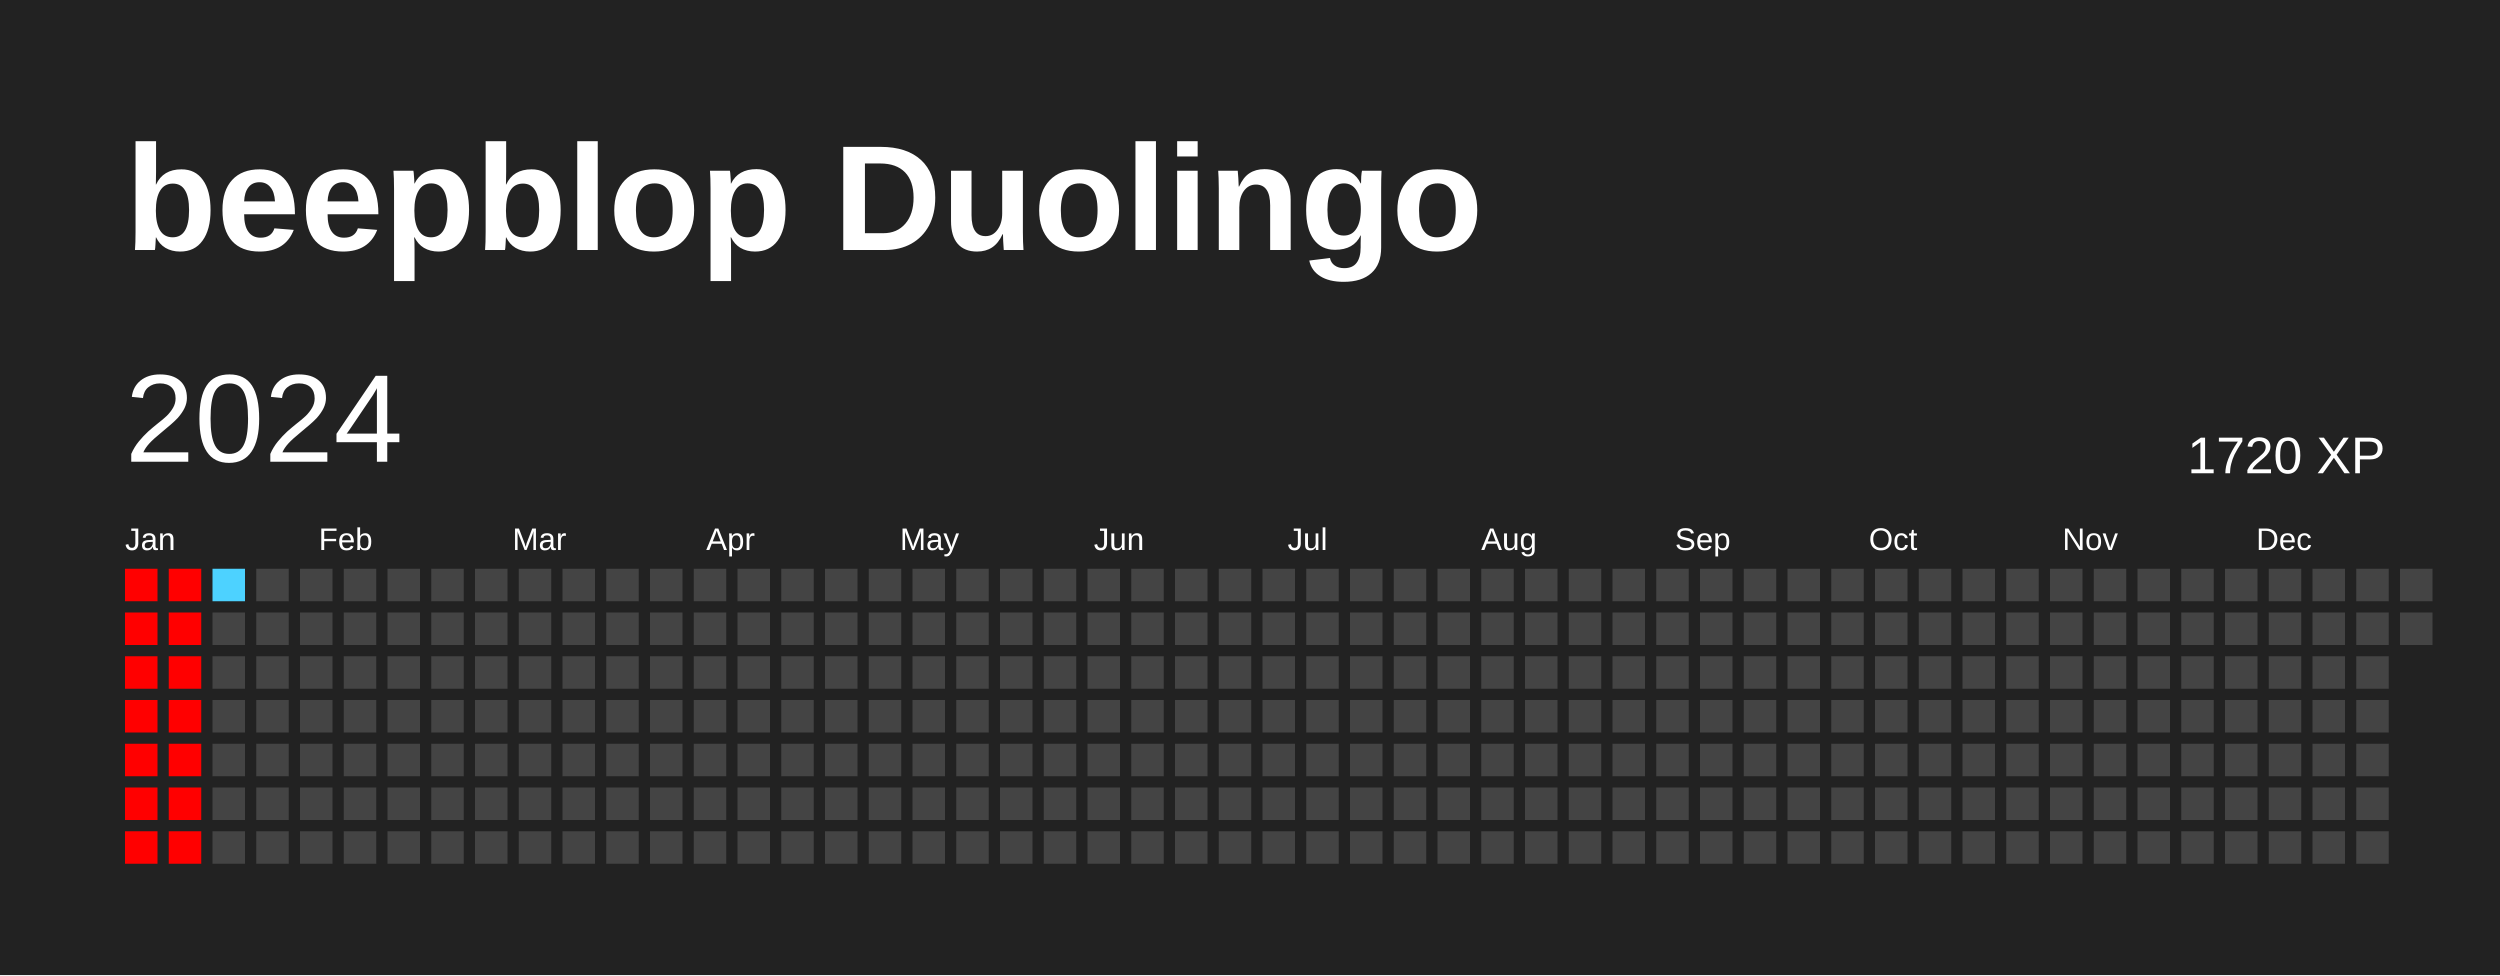
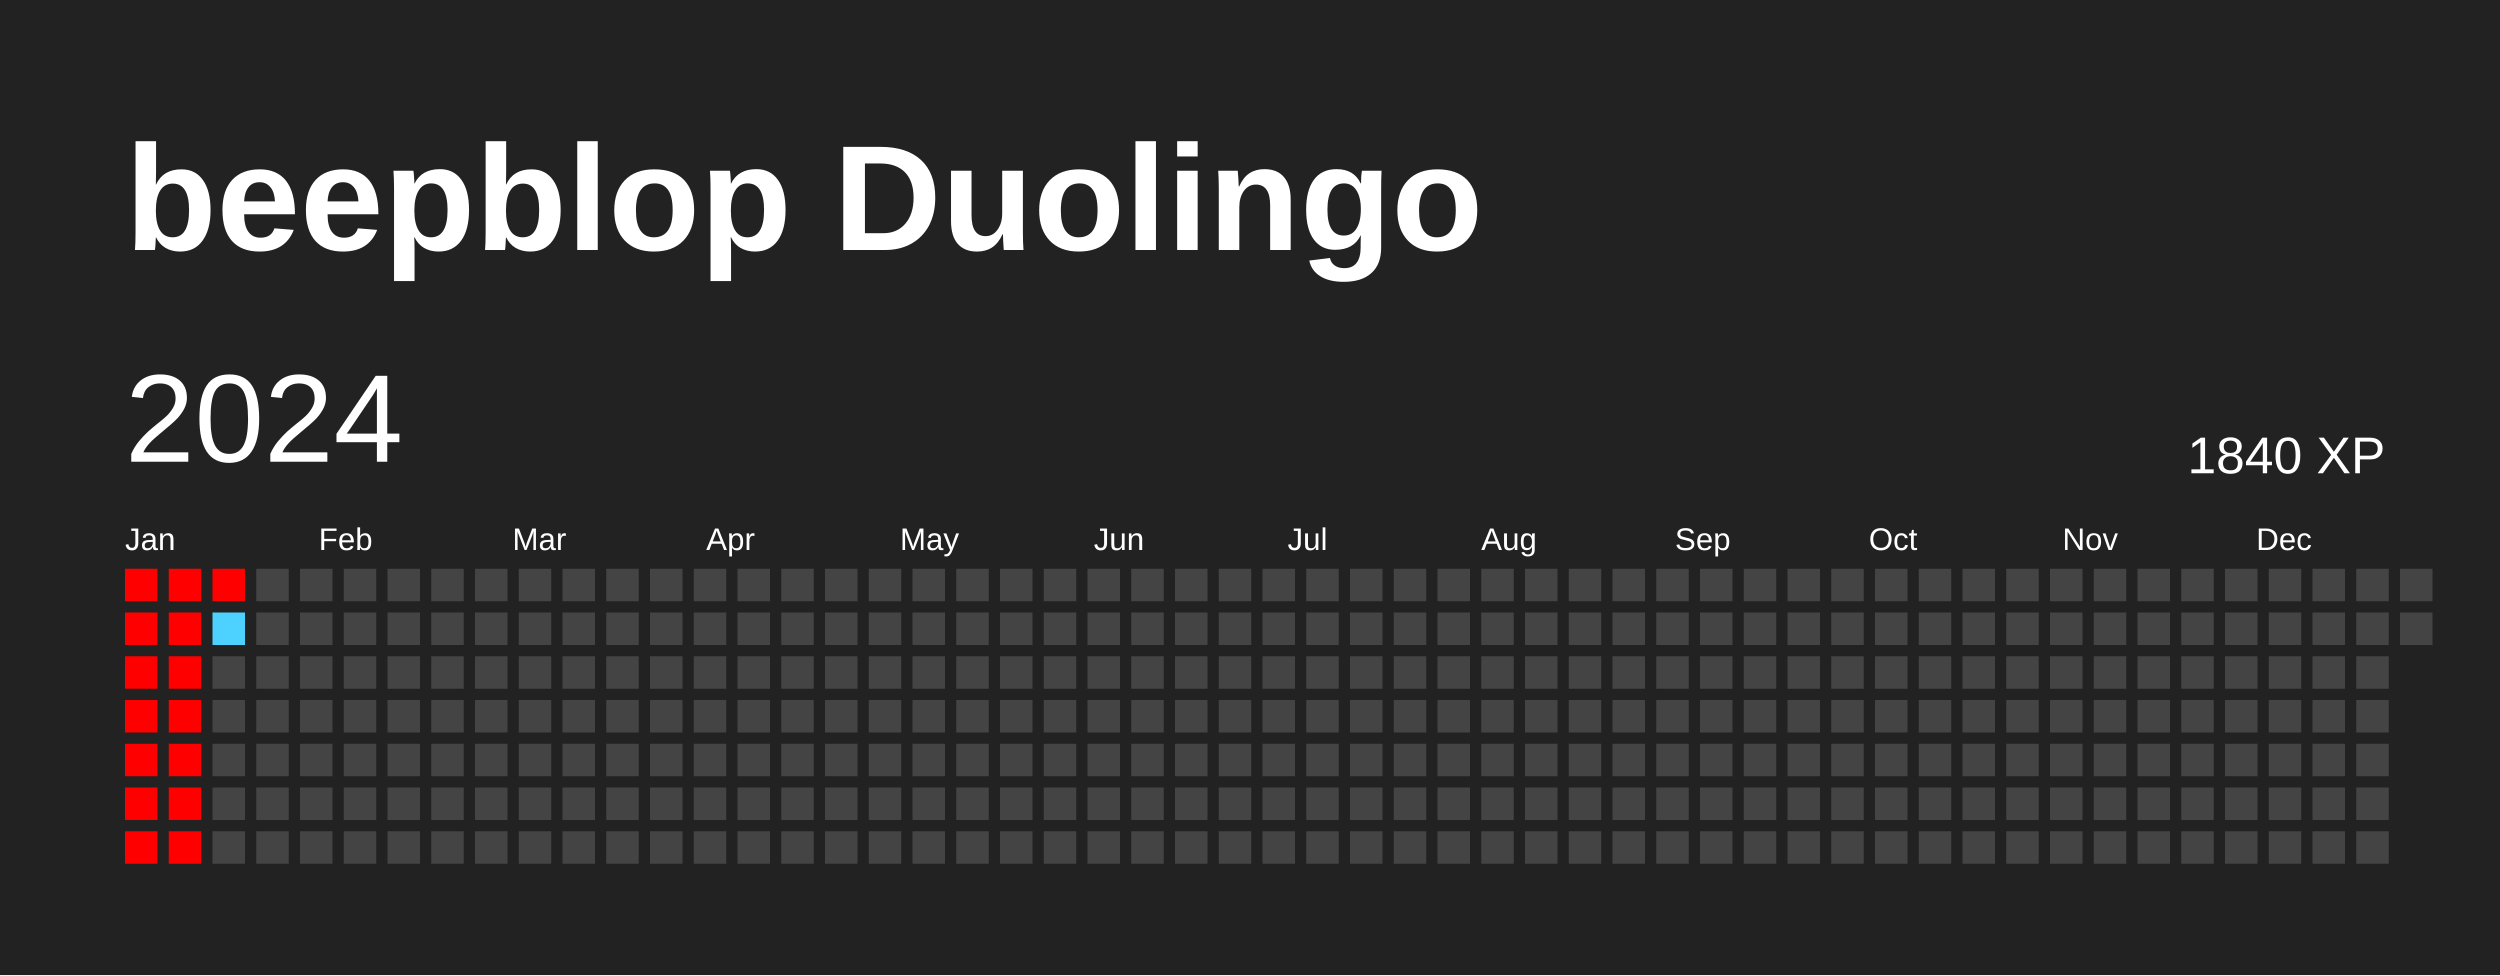
<svg xmlns="http://www.w3.org/2000/svg" baseProfile="full" height="78mm" version="1.1" viewBox="0,0,200,78" width="200mm">
  <defs />
  <rect fill="#222222" height="78" width="200" x="0" y="0" />
  <text fill="#FFFFFF" style="font-size:12px; font-family:Arial; font-weight:bold;" x="10" y="20">beepblop Duolingo</text>
  <text dominant-baseline="hanging" fill="#FFFFFF" style="font-size:10.0px; font-family:Arial;" x="10" y="30">2024</text>
-   <text dominant-baseline="hanging" fill="#FFFFFF" style="font-size:4.125px; font-family:Arial;" x="175" y="35">1720 XP</text>
+   <text dominant-baseline="hanging" fill="#FFFFFF" style="font-size:4.125px; font-family:Arial;" x="175" y="35">1840 XP</text>
  <text fill="#FFFFFF" style="font-size:2.5px; font-family:Arial" x="10.0" y="44">Jan</text>
  <text fill="#FFFFFF" style="font-size:2.5px; font-family:Arial" x="25.5" y="44">Feb</text>
  <text fill="#FFFFFF" style="font-size:2.5px; font-family:Arial" x="41.0" y="44">Mar</text>
  <text fill="#FFFFFF" style="font-size:2.5px; font-family:Arial" x="56.5" y="44">Apr</text>
  <text fill="#FFFFFF" style="font-size:2.5px; font-family:Arial" x="72.0" y="44">May</text>
  <text fill="#FFFFFF" style="font-size:2.5px; font-family:Arial" x="87.5" y="44">Jun</text>
  <text fill="#FFFFFF" style="font-size:2.5px; font-family:Arial" x="103.0" y="44">Jul</text>
  <text fill="#FFFFFF" style="font-size:2.5px; font-family:Arial" x="118.5" y="44">Aug</text>
  <text fill="#FFFFFF" style="font-size:2.5px; font-family:Arial" x="134.0" y="44">Sep</text>
  <text fill="#FFFFFF" style="font-size:2.5px; font-family:Arial" x="149.5" y="44">Oct</text>
  <text fill="#FFFFFF" style="font-size:2.5px; font-family:Arial" x="165.0" y="44">Nov</text>
  <text fill="#FFFFFF" style="font-size:2.5px; font-family:Arial" x="180.5" y="44">Dec</text>
  <rect fill="#ff0000" height="2.6" width="2.6" x="10.0" y="45.5" />
  <rect fill="#ff0000" height="2.6" width="2.6" x="10.0" y="49.0" />
  <rect fill="#ff0000" height="2.6" width="2.6" x="10.0" y="52.5" />
  <rect fill="#ff0000" height="2.6" width="2.6" x="10.0" y="56.0" />
  <rect fill="#ff0000" height="2.6" width="2.6" x="10.0" y="59.5" />
  <rect fill="#ff0000" height="2.6" width="2.6" x="10.0" y="63.0" />
  <rect fill="#ff0000" height="2.6" width="2.6" x="10.0" y="66.5" />
  <rect fill="#ff0000" height="2.6" width="2.6" x="13.5" y="45.5" />
  <rect fill="#ff0000" height="2.6" width="2.6" x="13.5" y="49.0" />
  <rect fill="#ff0000" height="2.6" width="2.6" x="13.5" y="52.5" />
  <rect fill="#ff0000" height="2.6" width="2.6" x="13.5" y="56.0" />
  <rect fill="#ff0000" height="2.6" width="2.6" x="13.5" y="59.5" />
  <rect fill="#ff0000" height="2.6" width="2.6" x="13.5" y="63.0" />
  <rect fill="#ff0000" height="2.6" width="2.6" x="13.5" y="66.5" />
-   <rect fill="#4dd2ff" height="2.6" width="2.6" x="17.0" y="45.5" />
-   <rect fill="#444444" height="2.6" width="2.6" x="17.0" y="49.0" />
+   <rect fill="#ff0000" height="2.6" width="2.6" x="17.0" y="45.5" />
+   <rect fill="#4dd2ff" height="2.6" width="2.6" x="17.0" y="49.0" />
  <rect fill="#444444" height="2.6" width="2.6" x="17.0" y="52.5" />
  <rect fill="#444444" height="2.6" width="2.6" x="17.0" y="56.0" />
  <rect fill="#444444" height="2.6" width="2.6" x="17.0" y="59.5" />
  <rect fill="#444444" height="2.6" width="2.6" x="17.0" y="63.0" />
  <rect fill="#444444" height="2.6" width="2.6" x="17.0" y="66.5" />
  <rect fill="#444444" height="2.6" width="2.6" x="20.5" y="45.5" />
  <rect fill="#444444" height="2.6" width="2.6" x="20.5" y="49.0" />
  <rect fill="#444444" height="2.6" width="2.6" x="20.5" y="52.5" />
  <rect fill="#444444" height="2.6" width="2.6" x="20.5" y="56.0" />
  <rect fill="#444444" height="2.6" width="2.6" x="20.5" y="59.5" />
  <rect fill="#444444" height="2.6" width="2.6" x="20.5" y="63.0" />
  <rect fill="#444444" height="2.6" width="2.6" x="20.5" y="66.5" />
  <rect fill="#444444" height="2.6" width="2.6" x="24.0" y="45.5" />
  <rect fill="#444444" height="2.6" width="2.6" x="24.0" y="49.0" />
  <rect fill="#444444" height="2.6" width="2.6" x="24.0" y="52.5" />
  <rect fill="#444444" height="2.6" width="2.6" x="24.0" y="56.0" />
  <rect fill="#444444" height="2.6" width="2.6" x="24.0" y="59.5" />
  <rect fill="#444444" height="2.6" width="2.6" x="24.0" y="63.0" />
  <rect fill="#444444" height="2.6" width="2.6" x="24.0" y="66.5" />
  <rect fill="#444444" height="2.6" width="2.6" x="27.5" y="45.5" />
  <rect fill="#444444" height="2.6" width="2.6" x="27.5" y="49.0" />
  <rect fill="#444444" height="2.6" width="2.6" x="27.5" y="52.5" />
  <rect fill="#444444" height="2.6" width="2.6" x="27.5" y="56.0" />
  <rect fill="#444444" height="2.6" width="2.6" x="27.5" y="59.5" />
  <rect fill="#444444" height="2.6" width="2.6" x="27.5" y="63.0" />
  <rect fill="#444444" height="2.6" width="2.6" x="27.5" y="66.5" />
  <rect fill="#444444" height="2.6" width="2.6" x="31.0" y="45.5" />
  <rect fill="#444444" height="2.6" width="2.6" x="31.0" y="49.0" />
  <rect fill="#444444" height="2.6" width="2.6" x="31.0" y="52.5" />
  <rect fill="#444444" height="2.6" width="2.6" x="31.0" y="56.0" />
  <rect fill="#444444" height="2.6" width="2.6" x="31.0" y="59.5" />
  <rect fill="#444444" height="2.6" width="2.6" x="31.0" y="63.0" />
  <rect fill="#444444" height="2.6" width="2.6" x="31.0" y="66.5" />
  <rect fill="#444444" height="2.6" width="2.6" x="34.5" y="45.5" />
  <rect fill="#444444" height="2.6" width="2.6" x="34.5" y="49.0" />
  <rect fill="#444444" height="2.6" width="2.6" x="34.5" y="52.5" />
  <rect fill="#444444" height="2.6" width="2.6" x="34.5" y="56.0" />
  <rect fill="#444444" height="2.6" width="2.6" x="34.5" y="59.5" />
  <rect fill="#444444" height="2.6" width="2.6" x="34.5" y="63.0" />
  <rect fill="#444444" height="2.6" width="2.6" x="34.5" y="66.5" />
  <rect fill="#444444" height="2.6" width="2.6" x="38.0" y="45.5" />
  <rect fill="#444444" height="2.6" width="2.6" x="38.0" y="49.0" />
  <rect fill="#444444" height="2.6" width="2.6" x="38.0" y="52.5" />
  <rect fill="#444444" height="2.6" width="2.6" x="38.0" y="56.0" />
  <rect fill="#444444" height="2.6" width="2.6" x="38.0" y="59.5" />
  <rect fill="#444444" height="2.6" width="2.6" x="38.0" y="63.0" />
  <rect fill="#444444" height="2.6" width="2.6" x="38.0" y="66.5" />
  <rect fill="#444444" height="2.6" width="2.6" x="41.5" y="45.5" />
  <rect fill="#444444" height="2.6" width="2.6" x="41.5" y="49.0" />
  <rect fill="#444444" height="2.6" width="2.6" x="41.5" y="52.5" />
  <rect fill="#444444" height="2.6" width="2.6" x="41.5" y="56.0" />
  <rect fill="#444444" height="2.6" width="2.6" x="41.5" y="59.5" />
  <rect fill="#444444" height="2.6" width="2.6" x="41.5" y="63.0" />
  <rect fill="#444444" height="2.6" width="2.6" x="41.5" y="66.5" />
  <rect fill="#444444" height="2.6" width="2.6" x="45.0" y="45.5" />
  <rect fill="#444444" height="2.6" width="2.6" x="45.0" y="49.0" />
  <rect fill="#444444" height="2.6" width="2.6" x="45.0" y="52.5" />
  <rect fill="#444444" height="2.6" width="2.6" x="45.0" y="56.0" />
  <rect fill="#444444" height="2.6" width="2.6" x="45.0" y="59.5" />
  <rect fill="#444444" height="2.6" width="2.6" x="45.0" y="63.0" />
  <rect fill="#444444" height="2.6" width="2.6" x="45.0" y="66.5" />
  <rect fill="#444444" height="2.6" width="2.6" x="48.5" y="45.5" />
  <rect fill="#444444" height="2.6" width="2.6" x="48.5" y="49.0" />
  <rect fill="#444444" height="2.6" width="2.6" x="48.5" y="52.5" />
  <rect fill="#444444" height="2.6" width="2.6" x="48.5" y="56.0" />
  <rect fill="#444444" height="2.6" width="2.6" x="48.5" y="59.5" />
  <rect fill="#444444" height="2.6" width="2.6" x="48.5" y="63.0" />
  <rect fill="#444444" height="2.6" width="2.6" x="48.5" y="66.5" />
  <rect fill="#444444" height="2.6" width="2.6" x="52.0" y="45.5" />
  <rect fill="#444444" height="2.6" width="2.6" x="52.0" y="49.0" />
  <rect fill="#444444" height="2.6" width="2.6" x="52.0" y="52.5" />
  <rect fill="#444444" height="2.6" width="2.6" x="52.0" y="56.0" />
  <rect fill="#444444" height="2.6" width="2.6" x="52.0" y="59.5" />
  <rect fill="#444444" height="2.6" width="2.6" x="52.0" y="63.0" />
  <rect fill="#444444" height="2.6" width="2.6" x="52.0" y="66.5" />
  <rect fill="#444444" height="2.6" width="2.6" x="55.5" y="45.5" />
  <rect fill="#444444" height="2.6" width="2.6" x="55.5" y="49.0" />
  <rect fill="#444444" height="2.6" width="2.6" x="55.5" y="52.5" />
  <rect fill="#444444" height="2.6" width="2.6" x="55.5" y="56.0" />
  <rect fill="#444444" height="2.6" width="2.6" x="55.5" y="59.5" />
  <rect fill="#444444" height="2.6" width="2.6" x="55.5" y="63.0" />
  <rect fill="#444444" height="2.6" width="2.6" x="55.5" y="66.5" />
  <rect fill="#444444" height="2.6" width="2.6" x="59.0" y="45.5" />
  <rect fill="#444444" height="2.6" width="2.6" x="59.0" y="49.0" />
  <rect fill="#444444" height="2.6" width="2.6" x="59.0" y="52.5" />
  <rect fill="#444444" height="2.6" width="2.6" x="59.0" y="56.0" />
  <rect fill="#444444" height="2.6" width="2.6" x="59.0" y="59.5" />
  <rect fill="#444444" height="2.6" width="2.6" x="59.0" y="63.0" />
  <rect fill="#444444" height="2.6" width="2.6" x="59.0" y="66.5" />
  <rect fill="#444444" height="2.6" width="2.6" x="62.5" y="45.5" />
  <rect fill="#444444" height="2.6" width="2.6" x="62.5" y="49.0" />
  <rect fill="#444444" height="2.6" width="2.6" x="62.5" y="52.5" />
  <rect fill="#444444" height="2.6" width="2.6" x="62.5" y="56.0" />
  <rect fill="#444444" height="2.6" width="2.6" x="62.5" y="59.5" />
  <rect fill="#444444" height="2.6" width="2.6" x="62.5" y="63.0" />
  <rect fill="#444444" height="2.6" width="2.6" x="62.5" y="66.5" />
  <rect fill="#444444" height="2.6" width="2.6" x="66.0" y="45.5" />
  <rect fill="#444444" height="2.6" width="2.6" x="66.0" y="49.0" />
  <rect fill="#444444" height="2.6" width="2.6" x="66.0" y="52.5" />
  <rect fill="#444444" height="2.6" width="2.6" x="66.0" y="56.0" />
  <rect fill="#444444" height="2.6" width="2.6" x="66.0" y="59.5" />
  <rect fill="#444444" height="2.6" width="2.6" x="66.0" y="63.0" />
  <rect fill="#444444" height="2.6" width="2.6" x="66.0" y="66.5" />
  <rect fill="#444444" height="2.6" width="2.6" x="69.5" y="45.5" />
  <rect fill="#444444" height="2.6" width="2.6" x="69.5" y="49.0" />
  <rect fill="#444444" height="2.6" width="2.6" x="69.5" y="52.5" />
  <rect fill="#444444" height="2.6" width="2.6" x="69.5" y="56.0" />
  <rect fill="#444444" height="2.6" width="2.6" x="69.5" y="59.5" />
  <rect fill="#444444" height="2.6" width="2.6" x="69.5" y="63.0" />
  <rect fill="#444444" height="2.6" width="2.6" x="69.5" y="66.5" />
  <rect fill="#444444" height="2.6" width="2.6" x="73.0" y="45.5" />
  <rect fill="#444444" height="2.6" width="2.6" x="73.0" y="49.0" />
  <rect fill="#444444" height="2.6" width="2.6" x="73.0" y="52.5" />
  <rect fill="#444444" height="2.6" width="2.6" x="73.0" y="56.0" />
  <rect fill="#444444" height="2.6" width="2.6" x="73.0" y="59.5" />
  <rect fill="#444444" height="2.6" width="2.6" x="73.0" y="63.0" />
  <rect fill="#444444" height="2.6" width="2.6" x="73.0" y="66.5" />
  <rect fill="#444444" height="2.6" width="2.6" x="76.5" y="45.5" />
  <rect fill="#444444" height="2.6" width="2.6" x="76.5" y="49.0" />
  <rect fill="#444444" height="2.6" width="2.6" x="76.5" y="52.5" />
  <rect fill="#444444" height="2.6" width="2.6" x="76.5" y="56.0" />
  <rect fill="#444444" height="2.6" width="2.6" x="76.5" y="59.5" />
  <rect fill="#444444" height="2.6" width="2.6" x="76.5" y="63.0" />
  <rect fill="#444444" height="2.6" width="2.6" x="76.5" y="66.5" />
  <rect fill="#444444" height="2.6" width="2.6" x="80.0" y="45.5" />
  <rect fill="#444444" height="2.6" width="2.6" x="80.0" y="49.0" />
  <rect fill="#444444" height="2.6" width="2.6" x="80.0" y="52.5" />
  <rect fill="#444444" height="2.6" width="2.6" x="80.0" y="56.0" />
  <rect fill="#444444" height="2.6" width="2.6" x="80.0" y="59.5" />
  <rect fill="#444444" height="2.6" width="2.6" x="80.0" y="63.0" />
  <rect fill="#444444" height="2.6" width="2.6" x="80.0" y="66.5" />
  <rect fill="#444444" height="2.6" width="2.6" x="83.5" y="45.5" />
  <rect fill="#444444" height="2.6" width="2.6" x="83.5" y="49.0" />
  <rect fill="#444444" height="2.6" width="2.6" x="83.5" y="52.5" />
  <rect fill="#444444" height="2.6" width="2.6" x="83.5" y="56.0" />
  <rect fill="#444444" height="2.6" width="2.6" x="83.5" y="59.5" />
  <rect fill="#444444" height="2.6" width="2.6" x="83.5" y="63.0" />
  <rect fill="#444444" height="2.6" width="2.6" x="83.5" y="66.5" />
  <rect fill="#444444" height="2.6" width="2.6" x="87.0" y="45.5" />
  <rect fill="#444444" height="2.6" width="2.6" x="87.0" y="49.0" />
  <rect fill="#444444" height="2.6" width="2.6" x="87.0" y="52.5" />
  <rect fill="#444444" height="2.6" width="2.6" x="87.0" y="56.0" />
  <rect fill="#444444" height="2.6" width="2.6" x="87.0" y="59.5" />
  <rect fill="#444444" height="2.6" width="2.6" x="87.0" y="63.0" />
  <rect fill="#444444" height="2.6" width="2.6" x="87.0" y="66.5" />
  <rect fill="#444444" height="2.6" width="2.6" x="90.5" y="45.5" />
  <rect fill="#444444" height="2.6" width="2.6" x="90.5" y="49.0" />
  <rect fill="#444444" height="2.6" width="2.6" x="90.5" y="52.5" />
  <rect fill="#444444" height="2.6" width="2.6" x="90.5" y="56.0" />
  <rect fill="#444444" height="2.6" width="2.6" x="90.5" y="59.5" />
  <rect fill="#444444" height="2.6" width="2.6" x="90.5" y="63.0" />
  <rect fill="#444444" height="2.6" width="2.6" x="90.5" y="66.5" />
  <rect fill="#444444" height="2.6" width="2.6" x="94.0" y="45.5" />
  <rect fill="#444444" height="2.6" width="2.6" x="94.0" y="49.0" />
  <rect fill="#444444" height="2.6" width="2.6" x="94.0" y="52.5" />
  <rect fill="#444444" height="2.6" width="2.6" x="94.0" y="56.0" />
  <rect fill="#444444" height="2.6" width="2.6" x="94.0" y="59.5" />
  <rect fill="#444444" height="2.6" width="2.6" x="94.0" y="63.0" />
  <rect fill="#444444" height="2.6" width="2.6" x="94.0" y="66.5" />
  <rect fill="#444444" height="2.6" width="2.6" x="97.5" y="45.5" />
  <rect fill="#444444" height="2.6" width="2.6" x="97.5" y="49.0" />
  <rect fill="#444444" height="2.6" width="2.6" x="97.5" y="52.5" />
  <rect fill="#444444" height="2.6" width="2.6" x="97.5" y="56.0" />
  <rect fill="#444444" height="2.6" width="2.6" x="97.5" y="59.5" />
  <rect fill="#444444" height="2.6" width="2.6" x="97.5" y="63.0" />
  <rect fill="#444444" height="2.6" width="2.6" x="97.5" y="66.5" />
  <rect fill="#444444" height="2.6" width="2.6" x="101.0" y="45.5" />
  <rect fill="#444444" height="2.6" width="2.6" x="101.0" y="49.0" />
  <rect fill="#444444" height="2.6" width="2.6" x="101.0" y="52.5" />
  <rect fill="#444444" height="2.6" width="2.6" x="101.0" y="56.0" />
  <rect fill="#444444" height="2.6" width="2.6" x="101.0" y="59.5" />
  <rect fill="#444444" height="2.6" width="2.6" x="101.0" y="63.0" />
  <rect fill="#444444" height="2.6" width="2.6" x="101.0" y="66.5" />
  <rect fill="#444444" height="2.6" width="2.6" x="104.5" y="45.5" />
  <rect fill="#444444" height="2.6" width="2.6" x="104.5" y="49.0" />
  <rect fill="#444444" height="2.6" width="2.6" x="104.5" y="52.5" />
  <rect fill="#444444" height="2.6" width="2.6" x="104.5" y="56.0" />
  <rect fill="#444444" height="2.6" width="2.6" x="104.5" y="59.5" />
  <rect fill="#444444" height="2.6" width="2.6" x="104.5" y="63.0" />
  <rect fill="#444444" height="2.6" width="2.6" x="104.5" y="66.5" />
  <rect fill="#444444" height="2.6" width="2.6" x="108.0" y="45.5" />
  <rect fill="#444444" height="2.6" width="2.6" x="108.0" y="49.0" />
  <rect fill="#444444" height="2.6" width="2.6" x="108.0" y="52.5" />
  <rect fill="#444444" height="2.6" width="2.6" x="108.0" y="56.0" />
  <rect fill="#444444" height="2.6" width="2.6" x="108.0" y="59.5" />
  <rect fill="#444444" height="2.6" width="2.6" x="108.0" y="63.0" />
  <rect fill="#444444" height="2.6" width="2.6" x="108.0" y="66.5" />
  <rect fill="#444444" height="2.6" width="2.6" x="111.5" y="45.5" />
  <rect fill="#444444" height="2.6" width="2.6" x="111.5" y="49.0" />
  <rect fill="#444444" height="2.6" width="2.6" x="111.5" y="52.5" />
  <rect fill="#444444" height="2.6" width="2.6" x="111.5" y="56.0" />
  <rect fill="#444444" height="2.6" width="2.6" x="111.5" y="59.5" />
  <rect fill="#444444" height="2.6" width="2.6" x="111.5" y="63.0" />
  <rect fill="#444444" height="2.6" width="2.6" x="111.5" y="66.5" />
  <rect fill="#444444" height="2.6" width="2.6" x="115.0" y="45.5" />
  <rect fill="#444444" height="2.6" width="2.6" x="115.0" y="49.0" />
  <rect fill="#444444" height="2.6" width="2.6" x="115.0" y="52.5" />
  <rect fill="#444444" height="2.6" width="2.6" x="115.0" y="56.0" />
  <rect fill="#444444" height="2.6" width="2.6" x="115.0" y="59.5" />
  <rect fill="#444444" height="2.6" width="2.6" x="115.0" y="63.0" />
  <rect fill="#444444" height="2.6" width="2.6" x="115.0" y="66.5" />
  <rect fill="#444444" height="2.6" width="2.6" x="118.5" y="45.5" />
  <rect fill="#444444" height="2.6" width="2.6" x="118.5" y="49.0" />
  <rect fill="#444444" height="2.6" width="2.6" x="118.5" y="52.5" />
  <rect fill="#444444" height="2.6" width="2.6" x="118.5" y="56.0" />
  <rect fill="#444444" height="2.6" width="2.6" x="118.5" y="59.5" />
  <rect fill="#444444" height="2.6" width="2.6" x="118.5" y="63.0" />
  <rect fill="#444444" height="2.6" width="2.6" x="118.5" y="66.5" />
  <rect fill="#444444" height="2.6" width="2.6" x="122.0" y="45.5" />
  <rect fill="#444444" height="2.6" width="2.6" x="122.0" y="49.0" />
  <rect fill="#444444" height="2.6" width="2.6" x="122.0" y="52.5" />
  <rect fill="#444444" height="2.6" width="2.6" x="122.0" y="56.0" />
  <rect fill="#444444" height="2.6" width="2.6" x="122.0" y="59.5" />
  <rect fill="#444444" height="2.6" width="2.6" x="122.0" y="63.0" />
  <rect fill="#444444" height="2.6" width="2.6" x="122.0" y="66.5" />
  <rect fill="#444444" height="2.6" width="2.6" x="125.5" y="45.5" />
  <rect fill="#444444" height="2.6" width="2.6" x="125.5" y="49.0" />
  <rect fill="#444444" height="2.6" width="2.6" x="125.5" y="52.5" />
  <rect fill="#444444" height="2.6" width="2.6" x="125.5" y="56.0" />
  <rect fill="#444444" height="2.6" width="2.6" x="125.5" y="59.5" />
  <rect fill="#444444" height="2.6" width="2.6" x="125.5" y="63.0" />
  <rect fill="#444444" height="2.6" width="2.6" x="125.5" y="66.5" />
  <rect fill="#444444" height="2.6" width="2.6" x="129.0" y="45.5" />
  <rect fill="#444444" height="2.6" width="2.6" x="129.0" y="49.0" />
  <rect fill="#444444" height="2.6" width="2.6" x="129.0" y="52.5" />
  <rect fill="#444444" height="2.6" width="2.6" x="129.0" y="56.0" />
  <rect fill="#444444" height="2.6" width="2.6" x="129.0" y="59.5" />
  <rect fill="#444444" height="2.6" width="2.6" x="129.0" y="63.0" />
  <rect fill="#444444" height="2.6" width="2.6" x="129.0" y="66.5" />
  <rect fill="#444444" height="2.6" width="2.6" x="132.5" y="45.5" />
  <rect fill="#444444" height="2.6" width="2.6" x="132.5" y="49.0" />
  <rect fill="#444444" height="2.6" width="2.6" x="132.5" y="52.5" />
  <rect fill="#444444" height="2.6" width="2.6" x="132.5" y="56.0" />
  <rect fill="#444444" height="2.6" width="2.6" x="132.5" y="59.5" />
  <rect fill="#444444" height="2.6" width="2.6" x="132.5" y="63.0" />
  <rect fill="#444444" height="2.6" width="2.6" x="132.5" y="66.5" />
  <rect fill="#444444" height="2.6" width="2.6" x="136.0" y="45.5" />
  <rect fill="#444444" height="2.6" width="2.6" x="136.0" y="49.0" />
  <rect fill="#444444" height="2.6" width="2.6" x="136.0" y="52.5" />
  <rect fill="#444444" height="2.6" width="2.6" x="136.0" y="56.0" />
  <rect fill="#444444" height="2.6" width="2.6" x="136.0" y="59.5" />
  <rect fill="#444444" height="2.6" width="2.6" x="136.0" y="63.0" />
  <rect fill="#444444" height="2.6" width="2.6" x="136.0" y="66.5" />
  <rect fill="#444444" height="2.6" width="2.6" x="139.5" y="45.5" />
  <rect fill="#444444" height="2.6" width="2.6" x="139.5" y="49.0" />
  <rect fill="#444444" height="2.6" width="2.6" x="139.5" y="52.5" />
  <rect fill="#444444" height="2.6" width="2.6" x="139.5" y="56.0" />
  <rect fill="#444444" height="2.6" width="2.6" x="139.5" y="59.5" />
  <rect fill="#444444" height="2.6" width="2.6" x="139.5" y="63.0" />
  <rect fill="#444444" height="2.6" width="2.6" x="139.5" y="66.5" />
  <rect fill="#444444" height="2.6" width="2.6" x="143.0" y="45.5" />
  <rect fill="#444444" height="2.6" width="2.6" x="143.0" y="49.0" />
  <rect fill="#444444" height="2.6" width="2.6" x="143.0" y="52.5" />
  <rect fill="#444444" height="2.6" width="2.6" x="143.0" y="56.0" />
  <rect fill="#444444" height="2.6" width="2.6" x="143.0" y="59.5" />
  <rect fill="#444444" height="2.6" width="2.6" x="143.0" y="63.0" />
  <rect fill="#444444" height="2.6" width="2.6" x="143.0" y="66.5" />
  <rect fill="#444444" height="2.6" width="2.6" x="146.5" y="45.5" />
  <rect fill="#444444" height="2.6" width="2.6" x="146.5" y="49.0" />
  <rect fill="#444444" height="2.6" width="2.6" x="146.5" y="52.5" />
  <rect fill="#444444" height="2.6" width="2.6" x="146.5" y="56.0" />
  <rect fill="#444444" height="2.6" width="2.6" x="146.5" y="59.5" />
  <rect fill="#444444" height="2.6" width="2.6" x="146.5" y="63.0" />
  <rect fill="#444444" height="2.6" width="2.6" x="146.5" y="66.5" />
  <rect fill="#444444" height="2.6" width="2.6" x="150.0" y="45.5" />
  <rect fill="#444444" height="2.6" width="2.6" x="150.0" y="49.0" />
  <rect fill="#444444" height="2.6" width="2.6" x="150.0" y="52.5" />
  <rect fill="#444444" height="2.6" width="2.6" x="150.0" y="56.0" />
  <rect fill="#444444" height="2.6" width="2.6" x="150.0" y="59.5" />
  <rect fill="#444444" height="2.6" width="2.6" x="150.0" y="63.0" />
  <rect fill="#444444" height="2.6" width="2.6" x="150.0" y="66.5" />
  <rect fill="#444444" height="2.6" width="2.6" x="153.5" y="45.5" />
  <rect fill="#444444" height="2.6" width="2.6" x="153.5" y="49.0" />
  <rect fill="#444444" height="2.6" width="2.6" x="153.5" y="52.5" />
  <rect fill="#444444" height="2.6" width="2.6" x="153.5" y="56.0" />
  <rect fill="#444444" height="2.6" width="2.6" x="153.5" y="59.5" />
  <rect fill="#444444" height="2.6" width="2.6" x="153.5" y="63.0" />
  <rect fill="#444444" height="2.6" width="2.6" x="153.5" y="66.5" />
  <rect fill="#444444" height="2.6" width="2.6" x="157.0" y="45.5" />
  <rect fill="#444444" height="2.6" width="2.6" x="157.0" y="49.0" />
  <rect fill="#444444" height="2.6" width="2.6" x="157.0" y="52.5" />
  <rect fill="#444444" height="2.6" width="2.6" x="157.0" y="56.0" />
  <rect fill="#444444" height="2.6" width="2.6" x="157.0" y="59.5" />
  <rect fill="#444444" height="2.6" width="2.6" x="157.0" y="63.0" />
  <rect fill="#444444" height="2.6" width="2.6" x="157.0" y="66.5" />
  <rect fill="#444444" height="2.6" width="2.6" x="160.5" y="45.5" />
  <rect fill="#444444" height="2.6" width="2.6" x="160.5" y="49.0" />
  <rect fill="#444444" height="2.6" width="2.6" x="160.5" y="52.5" />
  <rect fill="#444444" height="2.6" width="2.6" x="160.5" y="56.0" />
  <rect fill="#444444" height="2.6" width="2.6" x="160.5" y="59.5" />
  <rect fill="#444444" height="2.6" width="2.6" x="160.5" y="63.0" />
  <rect fill="#444444" height="2.6" width="2.6" x="160.5" y="66.5" />
  <rect fill="#444444" height="2.6" width="2.6" x="164.0" y="45.5" />
  <rect fill="#444444" height="2.6" width="2.6" x="164.0" y="49.0" />
  <rect fill="#444444" height="2.6" width="2.6" x="164.0" y="52.5" />
  <rect fill="#444444" height="2.6" width="2.6" x="164.0" y="56.0" />
  <rect fill="#444444" height="2.6" width="2.6" x="164.0" y="59.5" />
  <rect fill="#444444" height="2.6" width="2.6" x="164.0" y="63.0" />
  <rect fill="#444444" height="2.6" width="2.6" x="164.0" y="66.5" />
  <rect fill="#444444" height="2.6" width="2.6" x="167.5" y="45.5" />
  <rect fill="#444444" height="2.6" width="2.6" x="167.5" y="49.0" />
  <rect fill="#444444" height="2.6" width="2.6" x="167.5" y="52.5" />
  <rect fill="#444444" height="2.6" width="2.6" x="167.5" y="56.0" />
  <rect fill="#444444" height="2.6" width="2.6" x="167.5" y="59.5" />
  <rect fill="#444444" height="2.6" width="2.6" x="167.5" y="63.0" />
  <rect fill="#444444" height="2.6" width="2.6" x="167.5" y="66.5" />
  <rect fill="#444444" height="2.6" width="2.6" x="171.0" y="45.5" />
  <rect fill="#444444" height="2.6" width="2.6" x="171.0" y="49.0" />
  <rect fill="#444444" height="2.6" width="2.6" x="171.0" y="52.5" />
  <rect fill="#444444" height="2.6" width="2.6" x="171.0" y="56.0" />
  <rect fill="#444444" height="2.6" width="2.6" x="171.0" y="59.5" />
  <rect fill="#444444" height="2.6" width="2.6" x="171.0" y="63.0" />
  <rect fill="#444444" height="2.6" width="2.6" x="171.0" y="66.5" />
  <rect fill="#444444" height="2.6" width="2.6" x="174.5" y="45.5" />
  <rect fill="#444444" height="2.6" width="2.6" x="174.5" y="49.0" />
  <rect fill="#444444" height="2.6" width="2.6" x="174.5" y="52.5" />
  <rect fill="#444444" height="2.6" width="2.6" x="174.5" y="56.0" />
  <rect fill="#444444" height="2.6" width="2.6" x="174.5" y="59.5" />
  <rect fill="#444444" height="2.6" width="2.6" x="174.5" y="63.0" />
  <rect fill="#444444" height="2.6" width="2.6" x="174.5" y="66.5" />
  <rect fill="#444444" height="2.6" width="2.6" x="178.0" y="45.5" />
  <rect fill="#444444" height="2.6" width="2.6" x="178.0" y="49.0" />
  <rect fill="#444444" height="2.6" width="2.6" x="178.0" y="52.5" />
  <rect fill="#444444" height="2.6" width="2.6" x="178.0" y="56.0" />
  <rect fill="#444444" height="2.6" width="2.6" x="178.0" y="59.5" />
  <rect fill="#444444" height="2.6" width="2.6" x="178.0" y="63.0" />
  <rect fill="#444444" height="2.6" width="2.6" x="178.0" y="66.5" />
  <rect fill="#444444" height="2.6" width="2.6" x="181.5" y="45.5" />
  <rect fill="#444444" height="2.6" width="2.6" x="181.5" y="49.0" />
  <rect fill="#444444" height="2.6" width="2.6" x="181.5" y="52.5" />
  <rect fill="#444444" height="2.6" width="2.6" x="181.5" y="56.0" />
  <rect fill="#444444" height="2.6" width="2.6" x="181.5" y="59.5" />
  <rect fill="#444444" height="2.6" width="2.6" x="181.5" y="63.0" />
  <rect fill="#444444" height="2.6" width="2.6" x="181.5" y="66.5" />
  <rect fill="#444444" height="2.6" width="2.6" x="185.0" y="45.5" />
  <rect fill="#444444" height="2.6" width="2.6" x="185.0" y="49.0" />
  <rect fill="#444444" height="2.6" width="2.6" x="185.0" y="52.5" />
  <rect fill="#444444" height="2.6" width="2.6" x="185.0" y="56.0" />
  <rect fill="#444444" height="2.6" width="2.6" x="185.0" y="59.5" />
  <rect fill="#444444" height="2.6" width="2.6" x="185.0" y="63.0" />
  <rect fill="#444444" height="2.6" width="2.6" x="185.0" y="66.5" />
  <rect fill="#444444" height="2.6" width="2.6" x="188.5" y="45.5" />
  <rect fill="#444444" height="2.6" width="2.6" x="188.5" y="49.0" />
  <rect fill="#444444" height="2.6" width="2.6" x="188.5" y="52.5" />
  <rect fill="#444444" height="2.6" width="2.6" x="188.5" y="56.0" />
  <rect fill="#444444" height="2.6" width="2.6" x="188.5" y="59.5" />
  <rect fill="#444444" height="2.6" width="2.6" x="188.5" y="63.0" />
  <rect fill="#444444" height="2.6" width="2.6" x="188.5" y="66.5" />
  <rect fill="#444444" height="2.6" width="2.6" x="192.0" y="45.5" />
  <rect fill="#444444" height="2.6" width="2.6" x="192.0" y="49.0" />
</svg>
